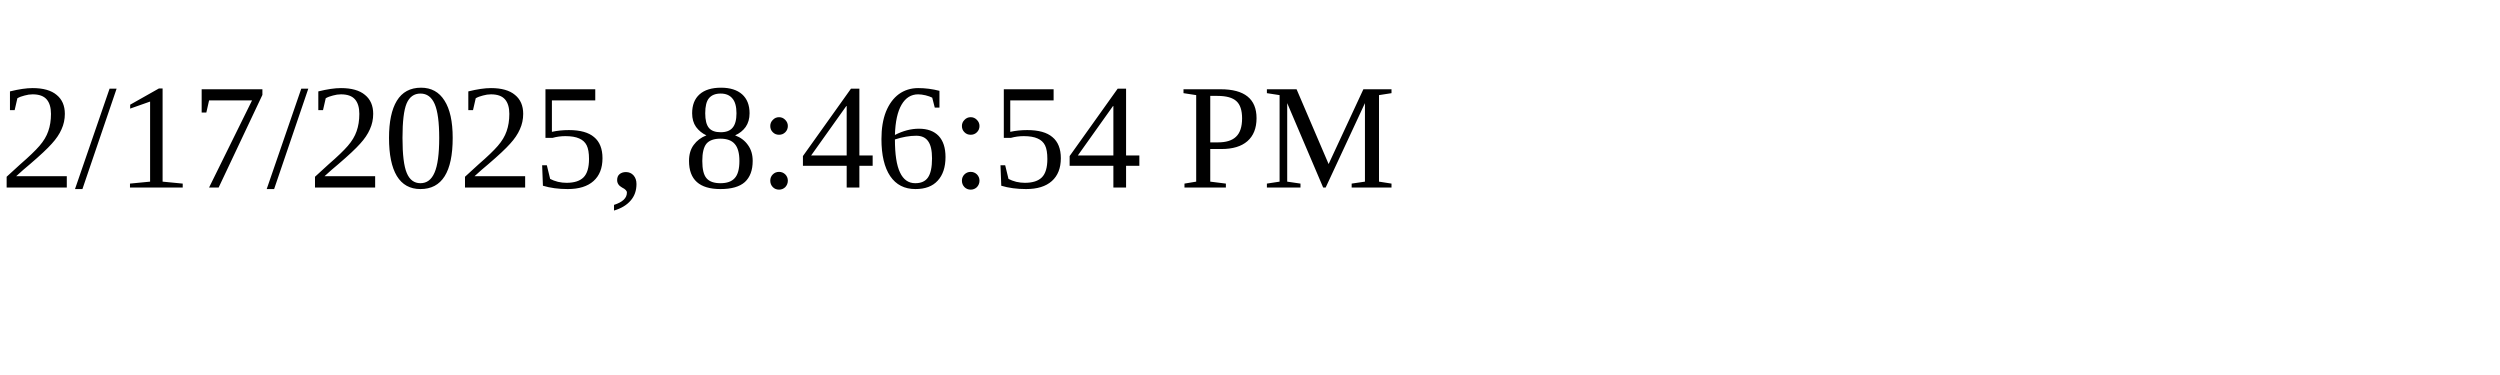
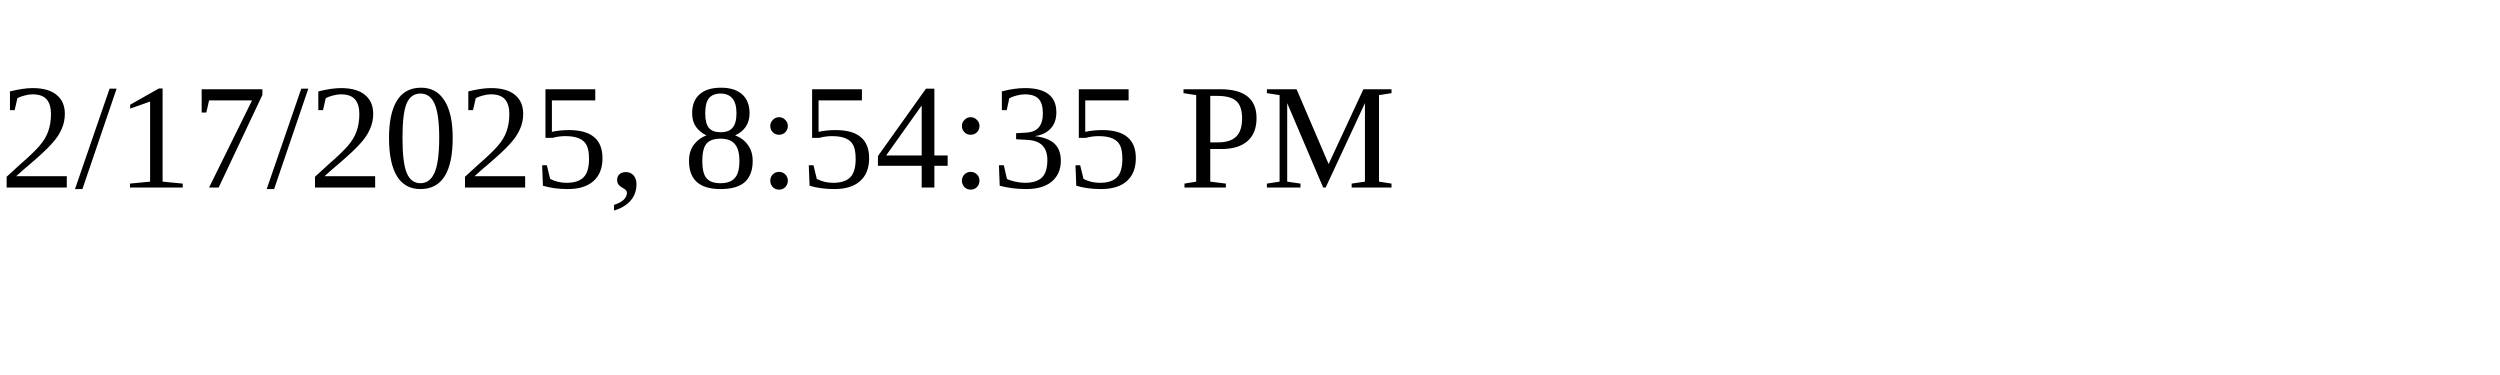
<svg xmlns="http://www.w3.org/2000/svg" height="30" width="200">
-   <text x="0" y="15">2/17/2025, 8:46:54 PM</text>
+   <text x="0" y="15">2/17/2025, 8:54:35 PM</text>
</svg>
